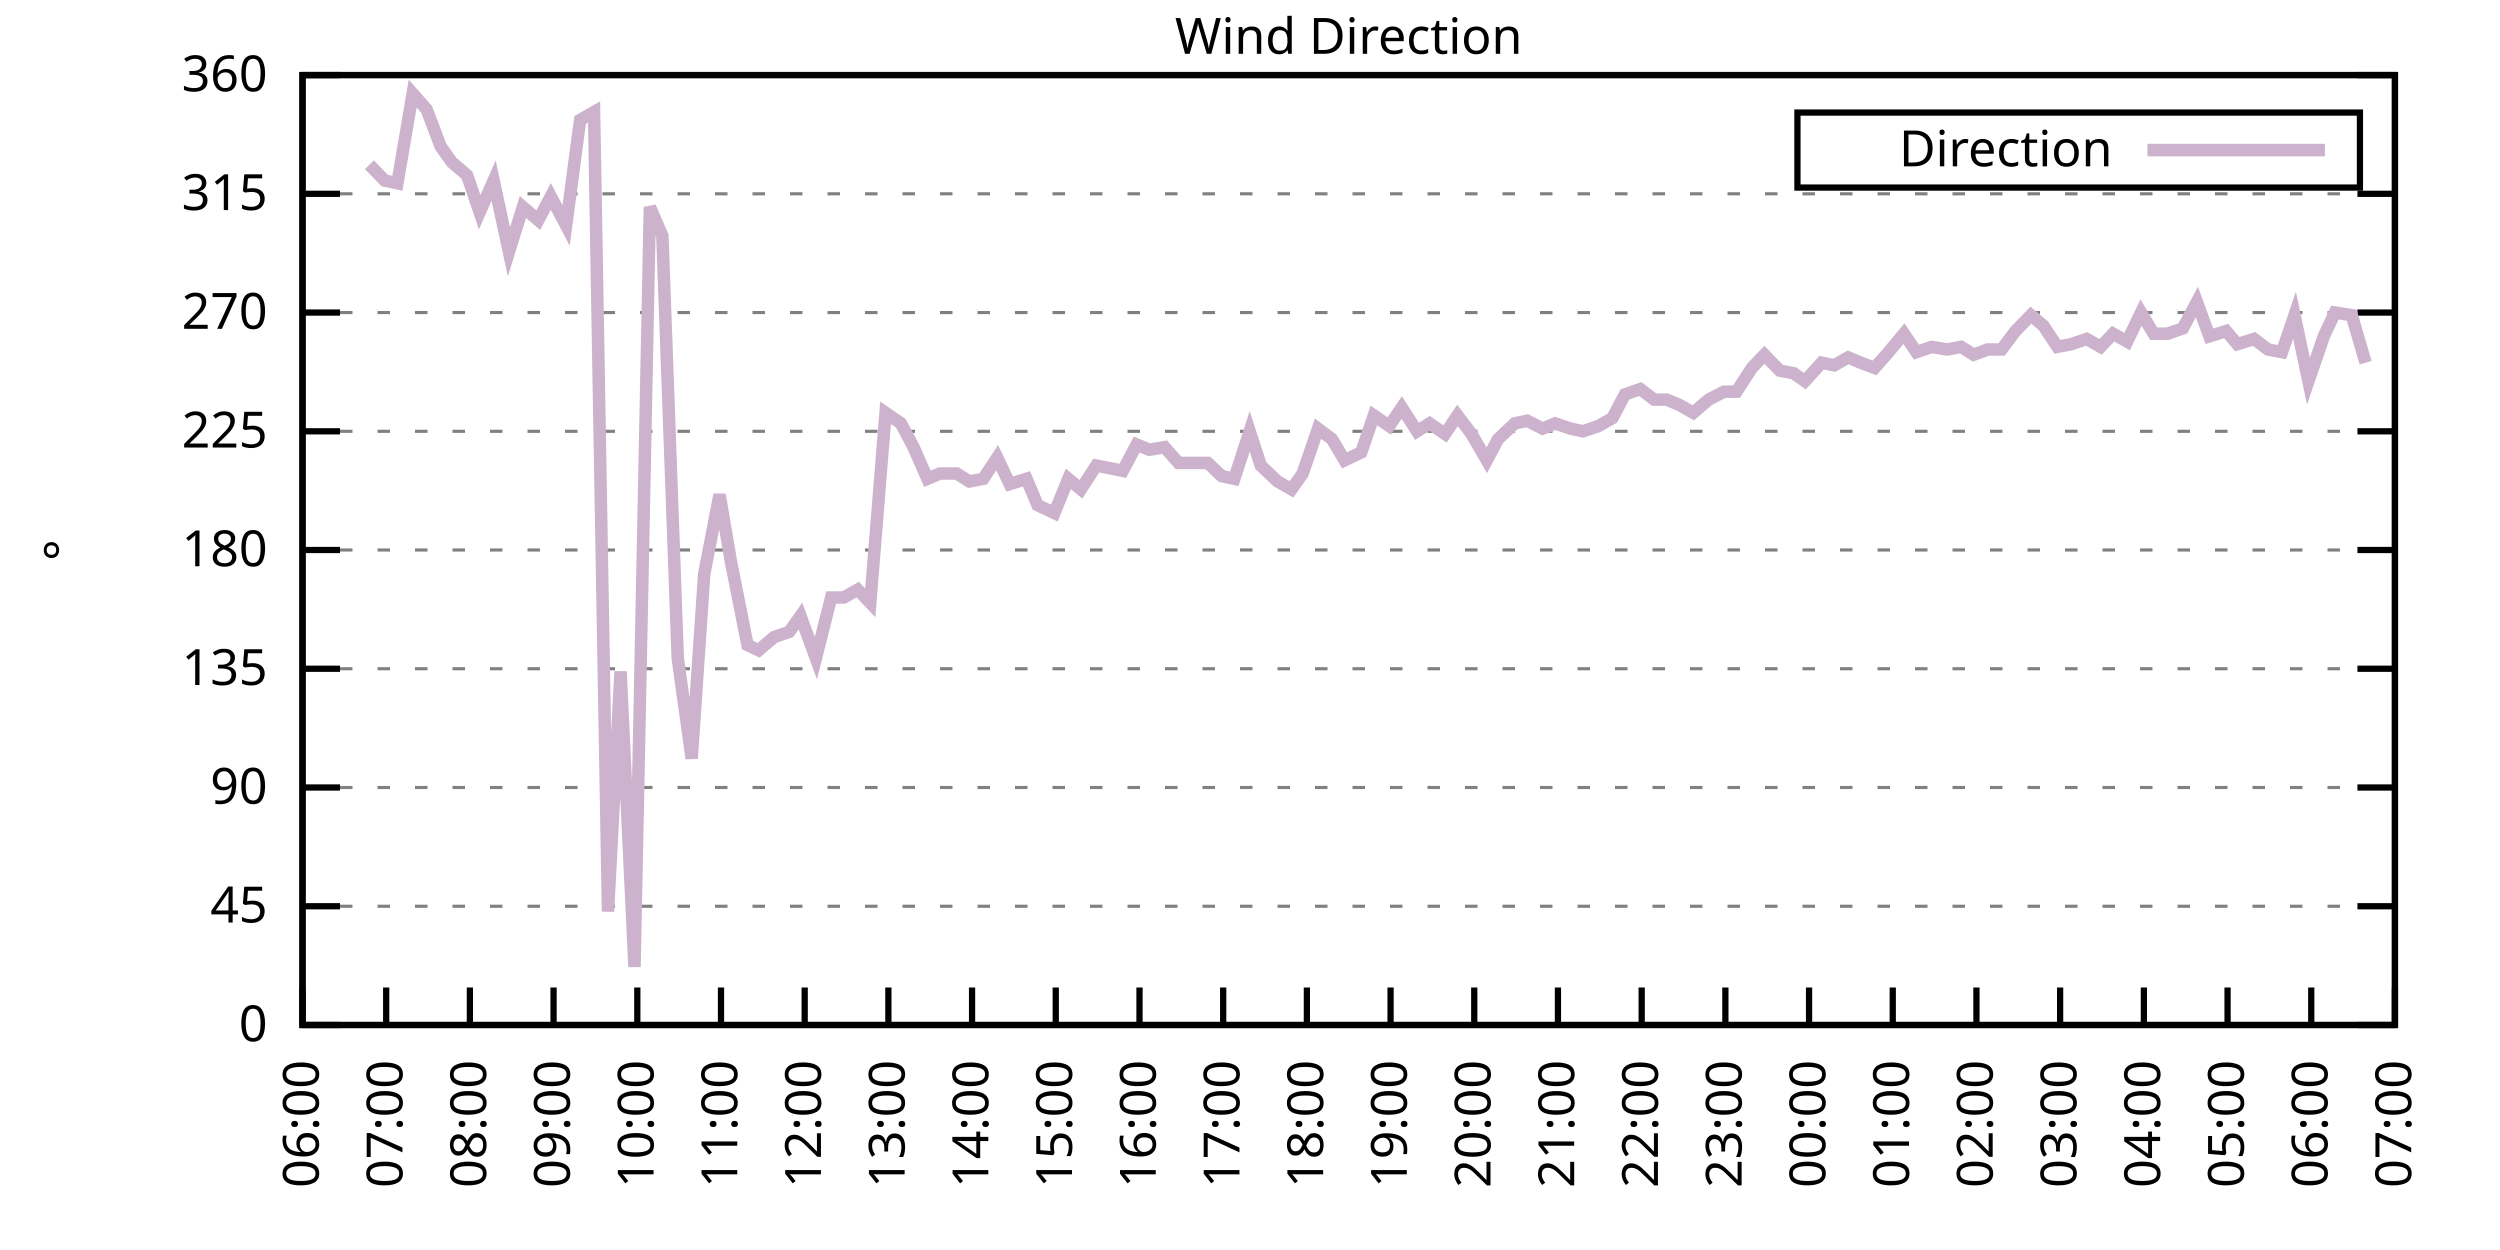
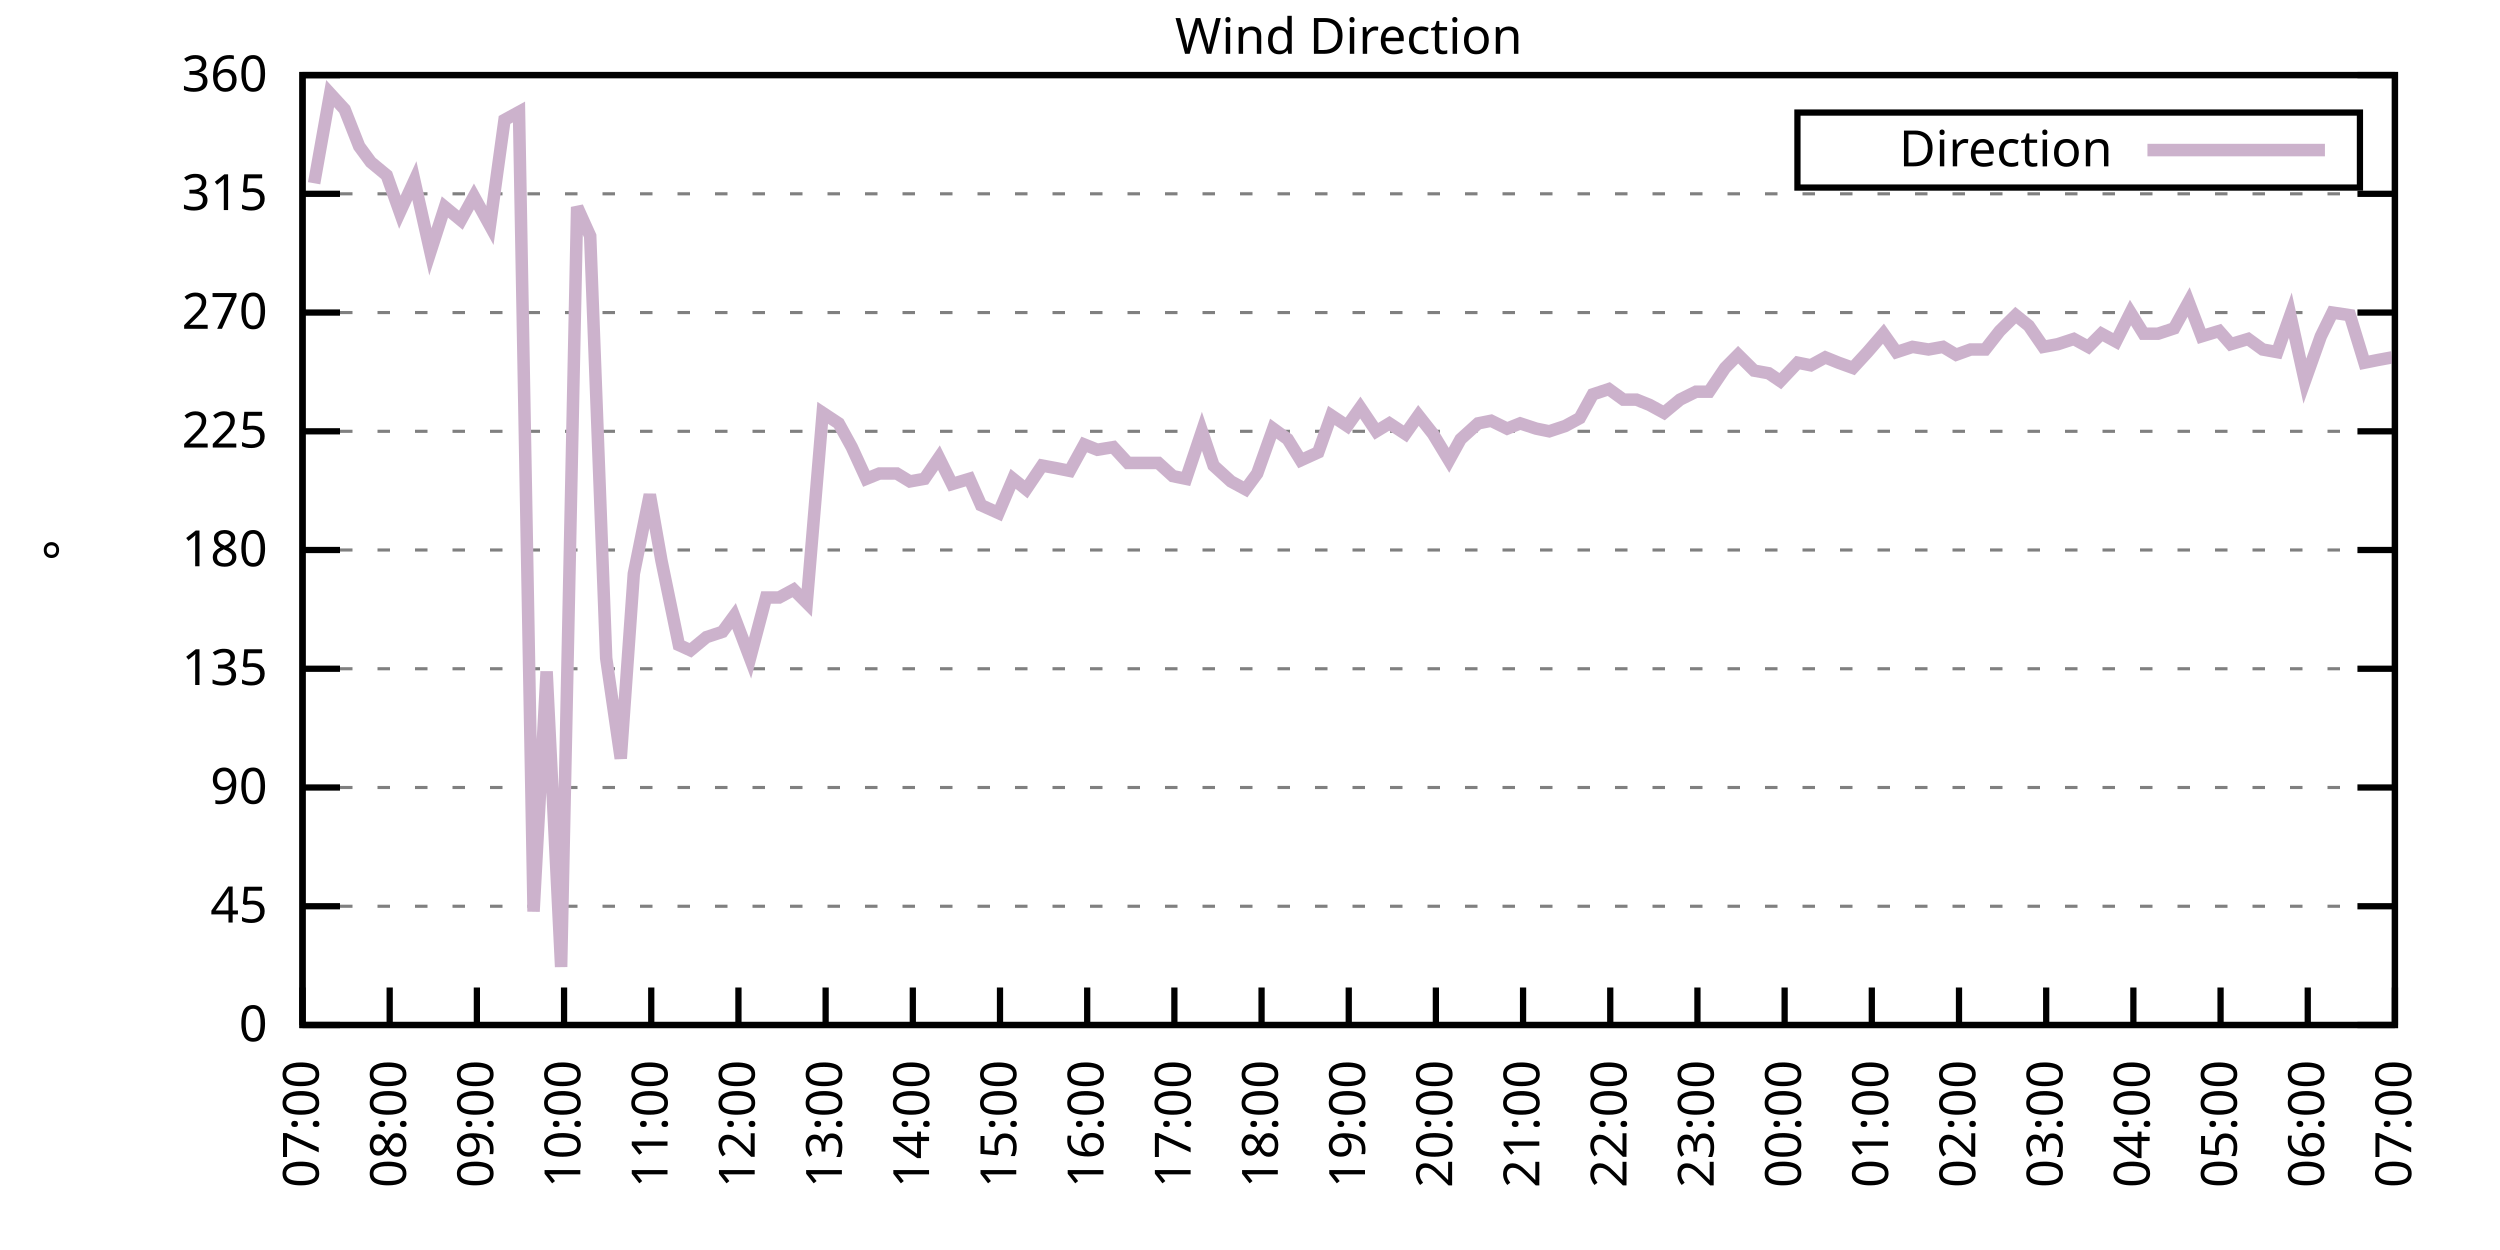
<svg xmlns="http://www.w3.org/2000/svg" xmlns:xlink="http://www.w3.org/1999/xlink" width="400" height="200" viewBox="0 0 400 200">
  <g id="gnuplot_canvas">
    <rect x="0" y="0" width="400" height="200" fill="none" />
    <defs>
      <circle id="gpDot" r="0.5" stroke-width="0.5" stroke="currentColor" />
      <path id="gpPt0" stroke-width="0.333" stroke="currentColor" d="M-1,0 h2 M0,-1 v2" />
      <path id="gpPt1" stroke-width="0.333" stroke="currentColor" d="M-1,-1 L1,1 M1,-1 L-1,1" />
      <path id="gpPt2" stroke-width="0.333" stroke="currentColor" d="M-1,0 L1,0 M0,-1 L0,1 M-1,-1 L1,1 M-1,1 L1,-1" />
      <rect id="gpPt3" stroke-width="0.333" stroke="currentColor" x="-1" y="-1" width="2" height="2" />
      <rect id="gpPt4" stroke-width="0.333" stroke="currentColor" fill="currentColor" x="-1" y="-1" width="2" height="2" />
      <circle id="gpPt5" stroke-width="0.333" stroke="currentColor" cx="0" cy="0" r="1" />
      <use xlink:href="#gpPt5" id="gpPt6" fill="currentColor" stroke="none" />
      <path id="gpPt7" stroke-width="0.333" stroke="currentColor" d="M0,-1.33 L-1.33,0.67 L1.33,0.67 z" />
      <use xlink:href="#gpPt7" id="gpPt8" fill="currentColor" stroke="none" />
      <use xlink:href="#gpPt7" id="gpPt9" stroke="currentColor" transform="rotate(180)" />
      <use xlink:href="#gpPt9" id="gpPt10" fill="currentColor" stroke="none" />
      <use xlink:href="#gpPt3" id="gpPt11" stroke="currentColor" transform="rotate(45)" />
      <use xlink:href="#gpPt11" id="gpPt12" fill="currentColor" stroke="none" />
      <path id="gpPt13" stroke-width="0.333" stroke="currentColor" d="M0,1.330 L1.265,0.411 L0.782,-1.067 L-0.782,-1.076 L-1.265,0.411 z" />
      <use xlink:href="#gpPt13" id="gpPt14" fill="currentColor" stroke="none" />
      <filter id="textbox" filterUnits="objectBoundingBox" x="0" y="0" height="1" width="1">
        <feFlood flood-color="white" flood-opacity="1" result="bgnd" />
        <feComposite in="SourceGraphic" in2="bgnd" operator="atop" />
      </filter>
      <filter id="greybox" filterUnits="objectBoundingBox" x="0" y="0" height="1" width="1">
        <feFlood flood-color="lightgrey" flood-opacity="1" result="grey" />
        <feComposite in="SourceGraphic" in2="grey" operator="atop" />
      </filter>
    </defs>
    <g fill="none" color="white" stroke="currentColor" stroke-width="1.00" stroke-linecap="butt" stroke-linejoin="miter">
</g>
    <g fill="none" color="black" stroke="currentColor" stroke-width="1.00" stroke-linecap="butt" stroke-linejoin="miter">
      <g stroke="none" shape-rendering="crispEdges">
        <polygon fill="rgb(255, 255, 255)" points="48.40,164.00 383.18,164.00 383.18,12.02 48.40,12.02 " />
      </g>
    </g>
    <g fill="none" color="black" stroke="currentColor" stroke-width="1.00" stroke-linecap="butt" stroke-linejoin="miter">
</g>
    <g fill="none" color="black" stroke="black" stroke-width="0.50" stroke-linecap="butt" stroke-linejoin="miter">
</g>
    <g fill="none" color="gray" stroke="currentColor" stroke-width="0.50" stroke-linecap="butt" stroke-linejoin="miter">
      <path stroke="gray" stroke-dasharray="2,4" class="gridline" d="M48.40,164.00 L383.19,164.00  " />
    </g>
    <g fill="none" color="gray" stroke="gray" stroke-width="1.00" stroke-linecap="butt" stroke-linejoin="miter">
</g>
    <g fill="none" color="black" stroke="currentColor" stroke-width="1.00" stroke-linecap="butt" stroke-linejoin="miter">
      <path stroke="black" d="M48.40,164.00 L54.40,164.00 M383.19,164.00 L377.19,164.00  " />
      <g transform="translate(42.80,166.60)" stroke="none" fill="black" font-family="Sans" font-size="8.00" text-anchor="end">
        <text>
          <tspan font-family="Sans"> 0</tspan>
        </text>
      </g>
    </g>
    <g fill="none" color="black" stroke="currentColor" stroke-width="1.00" stroke-linecap="butt" stroke-linejoin="miter">
</g>
    <g fill="none" color="black" stroke="black" stroke-width="0.50" stroke-linecap="butt" stroke-linejoin="miter">
</g>
    <g fill="none" color="gray" stroke="currentColor" stroke-width="0.50" stroke-linecap="butt" stroke-linejoin="miter">
      <path stroke="gray" stroke-dasharray="2,4" class="gridline" d="M48.40,145.00 L383.19,145.00  " />
    </g>
    <g fill="none" color="gray" stroke="gray" stroke-width="1.00" stroke-linecap="butt" stroke-linejoin="miter">
</g>
    <g fill="none" color="black" stroke="currentColor" stroke-width="1.00" stroke-linecap="butt" stroke-linejoin="miter">
      <path stroke="black" d="M48.40,145.00 L54.40,145.00 M383.19,145.00 L377.19,145.00  " />
      <g transform="translate(42.80,147.60)" stroke="none" fill="black" font-family="Sans" font-size="8.00" text-anchor="end">
        <text>
          <tspan font-family="Sans"> 45</tspan>
        </text>
      </g>
    </g>
    <g fill="none" color="black" stroke="currentColor" stroke-width="1.00" stroke-linecap="butt" stroke-linejoin="miter">
</g>
    <g fill="none" color="black" stroke="black" stroke-width="0.50" stroke-linecap="butt" stroke-linejoin="miter">
</g>
    <g fill="none" color="gray" stroke="currentColor" stroke-width="0.50" stroke-linecap="butt" stroke-linejoin="miter">
      <path stroke="gray" stroke-dasharray="2,4" class="gridline" d="M48.40,126.00 L383.19,126.00  " />
    </g>
    <g fill="none" color="gray" stroke="gray" stroke-width="1.00" stroke-linecap="butt" stroke-linejoin="miter">
</g>
    <g fill="none" color="black" stroke="currentColor" stroke-width="1.00" stroke-linecap="butt" stroke-linejoin="miter">
      <path stroke="black" d="M48.40,126.00 L54.40,126.00 M383.19,126.00 L377.19,126.00  " />
      <g transform="translate(42.80,128.60)" stroke="none" fill="black" font-family="Sans" font-size="8.00" text-anchor="end">
        <text>
          <tspan font-family="Sans"> 90</tspan>
        </text>
      </g>
    </g>
    <g fill="none" color="black" stroke="currentColor" stroke-width="1.00" stroke-linecap="butt" stroke-linejoin="miter">
</g>
    <g fill="none" color="black" stroke="black" stroke-width="0.50" stroke-linecap="butt" stroke-linejoin="miter">
</g>
    <g fill="none" color="gray" stroke="currentColor" stroke-width="0.50" stroke-linecap="butt" stroke-linejoin="miter">
      <path stroke="gray" stroke-dasharray="2,4" class="gridline" d="M48.40,107.00 L383.19,107.00  " />
    </g>
    <g fill="none" color="gray" stroke="gray" stroke-width="1.00" stroke-linecap="butt" stroke-linejoin="miter">
</g>
    <g fill="none" color="black" stroke="currentColor" stroke-width="1.00" stroke-linecap="butt" stroke-linejoin="miter">
      <path stroke="black" d="M48.40,107.00 L54.40,107.00 M383.19,107.00 L377.19,107.00  " />
      <g transform="translate(42.80,109.60)" stroke="none" fill="black" font-family="Sans" font-size="8.00" text-anchor="end">
        <text>
          <tspan font-family="Sans"> 135</tspan>
        </text>
      </g>
    </g>
    <g fill="none" color="black" stroke="currentColor" stroke-width="1.00" stroke-linecap="butt" stroke-linejoin="miter">
</g>
    <g fill="none" color="black" stroke="black" stroke-width="0.50" stroke-linecap="butt" stroke-linejoin="miter">
</g>
    <g fill="none" color="gray" stroke="currentColor" stroke-width="0.50" stroke-linecap="butt" stroke-linejoin="miter">
      <path stroke="gray" stroke-dasharray="2,4" class="gridline" d="M48.40,88.00 L383.19,88.00  " />
    </g>
    <g fill="none" color="gray" stroke="gray" stroke-width="1.00" stroke-linecap="butt" stroke-linejoin="miter">
</g>
    <g fill="none" color="black" stroke="currentColor" stroke-width="1.00" stroke-linecap="butt" stroke-linejoin="miter">
      <path stroke="black" d="M48.40,88.00 L54.40,88.00 M383.19,88.00 L377.19,88.00  " />
      <g transform="translate(42.80,90.60)" stroke="none" fill="black" font-family="Sans" font-size="8.00" text-anchor="end">
        <text>
          <tspan font-family="Sans"> 180</tspan>
        </text>
      </g>
    </g>
    <g fill="none" color="black" stroke="currentColor" stroke-width="1.00" stroke-linecap="butt" stroke-linejoin="miter">
</g>
    <g fill="none" color="black" stroke="black" stroke-width="0.50" stroke-linecap="butt" stroke-linejoin="miter">
</g>
    <g fill="none" color="gray" stroke="currentColor" stroke-width="0.50" stroke-linecap="butt" stroke-linejoin="miter">
      <path stroke="gray" stroke-dasharray="2,4" class="gridline" d="M48.40,69.01 L383.19,69.01  " />
    </g>
    <g fill="none" color="gray" stroke="gray" stroke-width="1.00" stroke-linecap="butt" stroke-linejoin="miter">
</g>
    <g fill="none" color="black" stroke="currentColor" stroke-width="1.00" stroke-linecap="butt" stroke-linejoin="miter">
      <path stroke="black" d="M48.40,69.01 L54.40,69.01 M383.19,69.01 L377.19,69.01  " />
      <g transform="translate(42.80,71.61)" stroke="none" fill="black" font-family="Sans" font-size="8.00" text-anchor="end">
        <text>
          <tspan font-family="Sans"> 225</tspan>
        </text>
      </g>
    </g>
    <g fill="none" color="black" stroke="currentColor" stroke-width="1.00" stroke-linecap="butt" stroke-linejoin="miter">
</g>
    <g fill="none" color="black" stroke="black" stroke-width="0.50" stroke-linecap="butt" stroke-linejoin="miter">
</g>
    <g fill="none" color="gray" stroke="currentColor" stroke-width="0.50" stroke-linecap="butt" stroke-linejoin="miter">
      <path stroke="gray" stroke-dasharray="2,4" class="gridline" d="M48.40,50.01 L383.19,50.01  " />
    </g>
    <g fill="none" color="gray" stroke="gray" stroke-width="1.00" stroke-linecap="butt" stroke-linejoin="miter">
</g>
    <g fill="none" color="black" stroke="currentColor" stroke-width="1.00" stroke-linecap="butt" stroke-linejoin="miter">
      <path stroke="black" d="M48.40,50.01 L54.40,50.01 M383.19,50.01 L377.19,50.01  " />
      <g transform="translate(42.80,52.61)" stroke="none" fill="black" font-family="Sans" font-size="8.00" text-anchor="end">
        <text>
          <tspan font-family="Sans"> 270</tspan>
        </text>
      </g>
    </g>
    <g fill="none" color="black" stroke="currentColor" stroke-width="1.00" stroke-linecap="butt" stroke-linejoin="miter">
</g>
    <g fill="none" color="black" stroke="black" stroke-width="0.50" stroke-linecap="butt" stroke-linejoin="miter">
</g>
    <g fill="none" color="gray" stroke="currentColor" stroke-width="0.50" stroke-linecap="butt" stroke-linejoin="miter">
      <path stroke="gray" stroke-dasharray="2,4" class="gridline" d="M48.40,31.01 L383.19,31.01  " />
    </g>
    <g fill="none" color="gray" stroke="gray" stroke-width="1.00" stroke-linecap="butt" stroke-linejoin="miter">
</g>
    <g fill="none" color="black" stroke="currentColor" stroke-width="1.00" stroke-linecap="butt" stroke-linejoin="miter">
      <path stroke="black" d="M48.40,31.01 L54.40,31.01 M383.19,31.01 L377.19,31.01  " />
      <g transform="translate(42.80,33.61)" stroke="none" fill="black" font-family="Sans" font-size="8.00" text-anchor="end">
        <text>
          <tspan font-family="Sans"> 315</tspan>
        </text>
      </g>
    </g>
    <g fill="none" color="black" stroke="currentColor" stroke-width="1.00" stroke-linecap="butt" stroke-linejoin="miter">
</g>
    <g fill="none" color="black" stroke="black" stroke-width="0.50" stroke-linecap="butt" stroke-linejoin="miter">
</g>
    <g fill="none" color="gray" stroke="currentColor" stroke-width="0.50" stroke-linecap="butt" stroke-linejoin="miter">
      <path stroke="gray" stroke-dasharray="2,4" class="gridline" d="M48.40,12.01 L383.19,12.01  " />
    </g>
    <g fill="none" color="gray" stroke="gray" stroke-width="1.00" stroke-linecap="butt" stroke-linejoin="miter">
</g>
    <g fill="none" color="black" stroke="currentColor" stroke-width="1.00" stroke-linecap="butt" stroke-linejoin="miter">
      <path stroke="black" d="M48.40,12.01 L54.40,12.01 M383.19,12.01 L377.19,12.01  " />
      <g transform="translate(42.80,14.61)" stroke="none" fill="black" font-family="Sans" font-size="8.00" text-anchor="end">
        <text>
          <tspan font-family="Sans"> 360</tspan>
        </text>
      </g>
    </g>
    <g fill="none" color="black" stroke="currentColor" stroke-width="1.00" stroke-linecap="butt" stroke-linejoin="miter">
      <path stroke="black" d="M48.40,164.00 L48.40,158.00  " />
      <g transform="translate(51.00,169.60) rotate(270.00)" stroke="none" fill="black" font-family="Sans" font-size="8.00" text-anchor="end">
        <text>
-           <tspan font-family="Sans">06:00</tspan>
-         </text>
-       </g>
-     </g>
-     <g fill="none" color="black" stroke="currentColor" stroke-width="1.00" stroke-linecap="butt" stroke-linejoin="miter">
-       <path stroke="black" d="M61.79,164.00 L61.79,158.00  " />
-       <g transform="translate(64.39,169.60) rotate(270.00)" stroke="none" fill="black" font-family="Sans" font-size="8.00" text-anchor="end">
-         <text>
          <tspan font-family="Sans">07:00</tspan>
        </text>
      </g>
    </g>
    <g fill="none" color="black" stroke="currentColor" stroke-width="1.00" stroke-linecap="butt" stroke-linejoin="miter">
-       <path stroke="black" d="M75.18,164.00 L75.18,158.00  " />
-       <g transform="translate(77.78,169.60) rotate(270.00)" stroke="none" fill="black" font-family="Sans" font-size="8.00" text-anchor="end">
+       <path stroke="black" d="M62.35,164.00 L62.35,158.00  " />
+       <g transform="translate(64.95,169.60) rotate(270.00)" stroke="none" fill="black" font-family="Sans" font-size="8.00" text-anchor="end">
        <text>
          <tspan font-family="Sans">08:00</tspan>
        </text>
      </g>
    </g>
    <g fill="none" color="black" stroke="currentColor" stroke-width="1.00" stroke-linecap="butt" stroke-linejoin="miter">
-       <path stroke="black" d="M88.57,164.00 L88.57,158.00  " />
-       <g transform="translate(91.17,169.60) rotate(270.00)" stroke="none" fill="black" font-family="Sans" font-size="8.00" text-anchor="end">
+       <path stroke="black" d="M76.30,164.00 L76.30,158.00  " />
+       <g transform="translate(78.90,169.60) rotate(270.00)" stroke="none" fill="black" font-family="Sans" font-size="8.00" text-anchor="end">
        <text>
          <tspan font-family="Sans">09:00</tspan>
        </text>
      </g>
    </g>
    <g fill="none" color="black" stroke="currentColor" stroke-width="1.00" stroke-linecap="butt" stroke-linejoin="miter">
-       <path stroke="black" d="M101.97,164.00 L101.97,158.00  " />
-       <g transform="translate(104.57,169.60) rotate(270.00)" stroke="none" fill="black" font-family="Sans" font-size="8.00" text-anchor="end">
+       <path stroke="black" d="M90.25,164.00 L90.25,158.00  " />
+       <g transform="translate(92.85,169.60) rotate(270.00)" stroke="none" fill="black" font-family="Sans" font-size="8.00" text-anchor="end">
        <text>
          <tspan font-family="Sans">10:00</tspan>
        </text>
      </g>
    </g>
    <g fill="none" color="black" stroke="currentColor" stroke-width="1.00" stroke-linecap="butt" stroke-linejoin="miter">
-       <path stroke="black" d="M115.36,164.00 L115.36,158.00  " />
-       <g transform="translate(117.96,169.60) rotate(270.00)" stroke="none" fill="black" font-family="Sans" font-size="8.00" text-anchor="end">
+       <path stroke="black" d="M104.20,164.00 L104.20,158.00  " />
+       <g transform="translate(106.80,169.60) rotate(270.00)" stroke="none" fill="black" font-family="Sans" font-size="8.00" text-anchor="end">
        <text>
          <tspan font-family="Sans">11:00</tspan>
        </text>
      </g>
    </g>
    <g fill="none" color="black" stroke="currentColor" stroke-width="1.00" stroke-linecap="butt" stroke-linejoin="miter">
-       <path stroke="black" d="M128.75,164.00 L128.75,158.00  " />
-       <g transform="translate(131.35,169.60) rotate(270.00)" stroke="none" fill="black" font-family="Sans" font-size="8.00" text-anchor="end">
+       <path stroke="black" d="M118.15,164.00 L118.15,158.00  " />
+       <g transform="translate(120.75,169.60) rotate(270.00)" stroke="none" fill="black" font-family="Sans" font-size="8.00" text-anchor="end">
        <text>
          <tspan font-family="Sans">12:00</tspan>
        </text>
      </g>
    </g>
    <g fill="none" color="black" stroke="currentColor" stroke-width="1.00" stroke-linecap="butt" stroke-linejoin="miter">
-       <path stroke="black" d="M142.14,164.00 L142.14,158.00  " />
-       <g transform="translate(144.74,169.60) rotate(270.00)" stroke="none" fill="black" font-family="Sans" font-size="8.00" text-anchor="end">
+       <path stroke="black" d="M132.10,164.00 L132.10,158.00  " />
+       <g transform="translate(134.70,169.60) rotate(270.00)" stroke="none" fill="black" font-family="Sans" font-size="8.00" text-anchor="end">
        <text>
          <tspan font-family="Sans">13:00</tspan>
        </text>
      </g>
    </g>
    <g fill="none" color="black" stroke="currentColor" stroke-width="1.00" stroke-linecap="butt" stroke-linejoin="miter">
-       <path stroke="black" d="M155.53,164.00 L155.53,158.00  " />
-       <g transform="translate(158.13,169.60) rotate(270.00)" stroke="none" fill="black" font-family="Sans" font-size="8.00" text-anchor="end">
+       <path stroke="black" d="M146.05,164.00 L146.05,158.00  " />
+       <g transform="translate(148.65,169.60) rotate(270.00)" stroke="none" fill="black" font-family="Sans" font-size="8.00" text-anchor="end">
        <text>
          <tspan font-family="Sans">14:00</tspan>
        </text>
      </g>
    </g>
    <g fill="none" color="black" stroke="currentColor" stroke-width="1.00" stroke-linecap="butt" stroke-linejoin="miter">
-       <path stroke="black" d="M168.92,164.00 L168.92,158.00  " />
-       <g transform="translate(171.52,169.60) rotate(270.00)" stroke="none" fill="black" font-family="Sans" font-size="8.00" text-anchor="end">
+       <path stroke="black" d="M160.00,164.00 L160.00,158.00  " />
+       <g transform="translate(162.60,169.60) rotate(270.00)" stroke="none" fill="black" font-family="Sans" font-size="8.00" text-anchor="end">
        <text>
          <tspan font-family="Sans">15:00</tspan>
        </text>
      </g>
    </g>
    <g fill="none" color="black" stroke="currentColor" stroke-width="1.00" stroke-linecap="butt" stroke-linejoin="miter">
-       <path stroke="black" d="M182.32,164.00 L182.32,158.00  " />
-       <g transform="translate(184.92,169.60) rotate(270.00)" stroke="none" fill="black" font-family="Sans" font-size="8.00" text-anchor="end">
+       <path stroke="black" d="M173.95,164.00 L173.95,158.00  " />
+       <g transform="translate(176.55,169.60) rotate(270.00)" stroke="none" fill="black" font-family="Sans" font-size="8.00" text-anchor="end">
        <text>
          <tspan font-family="Sans">16:00</tspan>
        </text>
      </g>
    </g>
    <g fill="none" color="black" stroke="currentColor" stroke-width="1.00" stroke-linecap="butt" stroke-linejoin="miter">
-       <path stroke="black" d="M195.71,164.00 L195.71,158.00  " />
-       <g transform="translate(198.31,169.60) rotate(270.00)" stroke="none" fill="black" font-family="Sans" font-size="8.00" text-anchor="end">
+       <path stroke="black" d="M187.90,164.00 L187.90,158.00  " />
+       <g transform="translate(190.50,169.60) rotate(270.00)" stroke="none" fill="black" font-family="Sans" font-size="8.00" text-anchor="end">
        <text>
          <tspan font-family="Sans">17:00</tspan>
        </text>
      </g>
    </g>
    <g fill="none" color="black" stroke="currentColor" stroke-width="1.00" stroke-linecap="butt" stroke-linejoin="miter">
-       <path stroke="black" d="M209.10,164.00 L209.10,158.00  " />
-       <g transform="translate(211.70,169.60) rotate(270.00)" stroke="none" fill="black" font-family="Sans" font-size="8.00" text-anchor="end">
+       <path stroke="black" d="M201.85,164.00 L201.85,158.00  " />
+       <g transform="translate(204.45,169.60) rotate(270.00)" stroke="none" fill="black" font-family="Sans" font-size="8.00" text-anchor="end">
        <text>
          <tspan font-family="Sans">18:00</tspan>
        </text>
      </g>
    </g>
    <g fill="none" color="black" stroke="currentColor" stroke-width="1.00" stroke-linecap="butt" stroke-linejoin="miter">
-       <path stroke="black" d="M222.49,164.00 L222.49,158.00  " />
-       <g transform="translate(225.09,169.60) rotate(270.00)" stroke="none" fill="black" font-family="Sans" font-size="8.00" text-anchor="end">
+       <path stroke="black" d="M215.80,164.00 L215.80,158.00  " />
+       <g transform="translate(218.40,169.60) rotate(270.00)" stroke="none" fill="black" font-family="Sans" font-size="8.00" text-anchor="end">
        <text>
          <tspan font-family="Sans">19:00</tspan>
        </text>
      </g>
    </g>
    <g fill="none" color="black" stroke="currentColor" stroke-width="1.00" stroke-linecap="butt" stroke-linejoin="miter">
-       <path stroke="black" d="M235.88,164.00 L235.88,158.00  " />
-       <g transform="translate(238.48,169.60) rotate(270.00)" stroke="none" fill="black" font-family="Sans" font-size="8.00" text-anchor="end">
+       <path stroke="black" d="M229.74,164.00 L229.74,158.00  " />
+       <g transform="translate(232.34,169.60) rotate(270.00)" stroke="none" fill="black" font-family="Sans" font-size="8.00" text-anchor="end">
        <text>
          <tspan font-family="Sans">20:00</tspan>
        </text>
      </g>
    </g>
    <g fill="none" color="black" stroke="currentColor" stroke-width="1.00" stroke-linecap="butt" stroke-linejoin="miter">
-       <path stroke="black" d="M249.27,164.00 L249.27,158.00  " />
-       <g transform="translate(251.87,169.60) rotate(270.00)" stroke="none" fill="black" font-family="Sans" font-size="8.00" text-anchor="end">
+       <path stroke="black" d="M243.69,164.00 L243.69,158.00  " />
+       <g transform="translate(246.29,169.60) rotate(270.00)" stroke="none" fill="black" font-family="Sans" font-size="8.00" text-anchor="end">
        <text>
          <tspan font-family="Sans">21:00</tspan>
        </text>
      </g>
    </g>
    <g fill="none" color="black" stroke="currentColor" stroke-width="1.00" stroke-linecap="butt" stroke-linejoin="miter">
-       <path stroke="black" d="M262.67,164.00 L262.67,158.00  " />
-       <g transform="translate(265.27,169.60) rotate(270.00)" stroke="none" fill="black" font-family="Sans" font-size="8.00" text-anchor="end">
+       <path stroke="black" d="M257.64,164.00 L257.64,158.00  " />
+       <g transform="translate(260.24,169.60) rotate(270.00)" stroke="none" fill="black" font-family="Sans" font-size="8.00" text-anchor="end">
        <text>
          <tspan font-family="Sans">22:00</tspan>
        </text>
      </g>
    </g>
    <g fill="none" color="black" stroke="currentColor" stroke-width="1.00" stroke-linecap="butt" stroke-linejoin="miter">
-       <path stroke="black" d="M276.06,164.00 L276.06,158.00  " />
-       <g transform="translate(278.66,169.60) rotate(270.00)" stroke="none" fill="black" font-family="Sans" font-size="8.00" text-anchor="end">
+       <path stroke="black" d="M271.59,164.00 L271.59,158.00  " />
+       <g transform="translate(274.19,169.60) rotate(270.00)" stroke="none" fill="black" font-family="Sans" font-size="8.00" text-anchor="end">
        <text>
          <tspan font-family="Sans">23:00</tspan>
        </text>
      </g>
    </g>
    <g fill="none" color="black" stroke="currentColor" stroke-width="1.00" stroke-linecap="butt" stroke-linejoin="miter">
-       <path stroke="black" d="M289.45,164.00 L289.45,158.00  " />
-       <g transform="translate(292.05,169.60) rotate(270.00)" stroke="none" fill="black" font-family="Sans" font-size="8.00" text-anchor="end">
+       <path stroke="black" d="M285.54,164.00 L285.54,158.00  " />
+       <g transform="translate(288.14,169.60) rotate(270.00)" stroke="none" fill="black" font-family="Sans" font-size="8.00" text-anchor="end">
        <text>
          <tspan font-family="Sans">00:00</tspan>
        </text>
      </g>
    </g>
    <g fill="none" color="black" stroke="currentColor" stroke-width="1.00" stroke-linecap="butt" stroke-linejoin="miter">
-       <path stroke="black" d="M302.84,164.00 L302.84,158.00  " />
-       <g transform="translate(305.44,169.60) rotate(270.00)" stroke="none" fill="black" font-family="Sans" font-size="8.00" text-anchor="end">
+       <path stroke="black" d="M299.49,164.00 L299.49,158.00  " />
+       <g transform="translate(302.09,169.60) rotate(270.00)" stroke="none" fill="black" font-family="Sans" font-size="8.00" text-anchor="end">
        <text>
          <tspan font-family="Sans">01:00</tspan>
        </text>
      </g>
    </g>
    <g fill="none" color="black" stroke="currentColor" stroke-width="1.00" stroke-linecap="butt" stroke-linejoin="miter">
-       <path stroke="black" d="M316.23,164.00 L316.23,158.00  " />
-       <g transform="translate(318.83,169.60) rotate(270.00)" stroke="none" fill="black" font-family="Sans" font-size="8.00" text-anchor="end">
+       <path stroke="black" d="M313.44,164.00 L313.44,158.00  " />
+       <g transform="translate(316.04,169.60) rotate(270.00)" stroke="none" fill="black" font-family="Sans" font-size="8.00" text-anchor="end">
        <text>
          <tspan font-family="Sans">02:00</tspan>
        </text>
      </g>
    </g>
    <g fill="none" color="black" stroke="currentColor" stroke-width="1.00" stroke-linecap="butt" stroke-linejoin="miter">
-       <path stroke="black" d="M329.62,164.00 L329.62,158.00  " />
-       <g transform="translate(332.22,169.60) rotate(270.00)" stroke="none" fill="black" font-family="Sans" font-size="8.00" text-anchor="end">
+       <path stroke="black" d="M327.39,164.00 L327.39,158.00  " />
+       <g transform="translate(329.99,169.60) rotate(270.00)" stroke="none" fill="black" font-family="Sans" font-size="8.00" text-anchor="end">
        <text>
          <tspan font-family="Sans">03:00</tspan>
        </text>
      </g>
    </g>
    <g fill="none" color="black" stroke="currentColor" stroke-width="1.00" stroke-linecap="butt" stroke-linejoin="miter">
-       <path stroke="black" d="M343.02,164.00 L343.02,158.00  " />
-       <g transform="translate(345.62,169.60) rotate(270.00)" stroke="none" fill="black" font-family="Sans" font-size="8.00" text-anchor="end">
+       <path stroke="black" d="M341.34,164.00 L341.34,158.00  " />
+       <g transform="translate(343.94,169.60) rotate(270.00)" stroke="none" fill="black" font-family="Sans" font-size="8.00" text-anchor="end">
        <text>
          <tspan font-family="Sans">04:00</tspan>
        </text>
      </g>
    </g>
    <g fill="none" color="black" stroke="currentColor" stroke-width="1.00" stroke-linecap="butt" stroke-linejoin="miter">
-       <path stroke="black" d="M356.41,164.00 L356.41,158.00  " />
-       <g transform="translate(359.01,169.60) rotate(270.00)" stroke="none" fill="black" font-family="Sans" font-size="8.00" text-anchor="end">
+       <path stroke="black" d="M355.29,164.00 L355.29,158.00  " />
+       <g transform="translate(357.89,169.60) rotate(270.00)" stroke="none" fill="black" font-family="Sans" font-size="8.00" text-anchor="end">
        <text>
          <tspan font-family="Sans">05:00</tspan>
        </text>
      </g>
    </g>
    <g fill="none" color="black" stroke="currentColor" stroke-width="1.00" stroke-linecap="butt" stroke-linejoin="miter">
-       <path stroke="black" d="M369.80,164.00 L369.80,158.00  " />
-       <g transform="translate(372.40,169.60) rotate(270.00)" stroke="none" fill="black" font-family="Sans" font-size="8.00" text-anchor="end">
+       <path stroke="black" d="M369.24,164.00 L369.24,158.00  " />
+       <g transform="translate(371.84,169.60) rotate(270.00)" stroke="none" fill="black" font-family="Sans" font-size="8.00" text-anchor="end">
        <text>
          <tspan font-family="Sans">06:00</tspan>
        </text>
      </g>
    </g>
    <g fill="none" color="black" stroke="currentColor" stroke-width="1.00" stroke-linecap="butt" stroke-linejoin="miter">
      <path stroke="black" d="M383.19,164.00 L383.19,158.00  " />
      <g transform="translate(385.79,169.60) rotate(270.00)" stroke="none" fill="black" font-family="Sans" font-size="8.00" text-anchor="end">
        <text>
          <tspan font-family="Sans">07:00</tspan>
        </text>
      </g>
    </g>
    <g fill="none" color="black" stroke="currentColor" stroke-width="1.00" stroke-linecap="butt" stroke-linejoin="miter">
</g>
    <g fill="none" color="black" stroke="currentColor" stroke-width="1.00" stroke-linecap="butt" stroke-linejoin="miter">
      <path stroke="black" d="M48.40,12.01 L48.40,164.00 L383.19,164.00 L383.19,12.01 L48.40,12.01 Z  " />
    </g>
    <g fill="none" color="black" stroke="currentColor" stroke-width="1.00" stroke-linecap="butt" stroke-linejoin="miter">
</g>
    <g fill="none" color="black" stroke="currentColor" stroke-width="1.00" stroke-linecap="butt" stroke-linejoin="miter">
      <path stroke="black" d="M287.59,30.01 L287.59,18.01 L377.59,18.01 L377.59,30.01 L287.59,30.01 Z  " />
    </g>
    <g id="Wind_direction_plot_1">
      <g fill="none" color="white" stroke="black" stroke-width="2.00" stroke-linecap="butt" stroke-linejoin="miter">
</g>
      <g fill="none" color="black" stroke="currentColor" stroke-width="2.00" stroke-linecap="butt" stroke-linejoin="miter">
        <g transform="translate(337.99,26.61)" stroke="none" fill="black" font-family="Sans" font-size="8.00" text-anchor="end">
          <text>
            <tspan font-family="Sans">Direction</tspan>
          </text>
        </g>
      </g>
      <g fill="none" color="black" stroke="currentColor" stroke-width="2.00" stroke-linecap="butt" stroke-linejoin="miter">
-         <path stroke="rgb(204, 178, 204)" d="M343.59,24.01 L371.99,24.01 M59.11,26.36 L61.57,28.90 L63.58,29.32 L66.03,14.97 L68.26,17.50 L70.50,23.41   L72.28,25.94 L74.74,28.05 L76.75,33.96 L78.98,28.90 L81.43,40.30 L83.66,33.12 L86.12,35.23 L88.13,31.43   L90.58,36.08 L92.82,19.19 L95.05,17.92 L97.28,145.85 L99.29,107.43 L101.52,154.71 L103.98,33.12 L105.98,37.76   L108.44,105.31 L110.67,121.36 L112.68,91.80 L115.13,79.14 L116.92,89.69 L119.60,103.20 L121.38,104.05 L123.84,101.94   L126.29,101.09 L128.08,98.56 L130.54,105.31 L132.99,95.60 L135.00,95.60 L137.23,94.34 L139.24,96.45 L141.69,66.05   L144.15,67.74 L146.16,71.54 L148.39,76.61 L150.40,75.76 L153.08,75.76 L155.09,77.03 L157.32,76.61 L159.55,73.23   L161.56,77.45 L164.24,76.61 L166.02,80.83 L168.70,82.09 L170.93,76.61 L172.94,78.29 L175.40,74.49 L177.63,74.92   L179.64,75.34 L181.87,71.12 L183.88,71.96 L186.33,71.54 L188.57,74.07 L190.57,74.07 L193.25,74.07 L195.48,76.18   L197.49,76.61 L199.95,69.01 L201.73,74.49 L204.41,77.03 L206.64,78.29 L208.43,75.76 L210.88,68.58 L213.12,70.27   L215.13,73.65 L217.80,72.38 L219.81,66.47 L222.27,68.16 L224.28,65.21 L226.73,69.01 L228.74,67.74 L231.20,69.43   L233.20,66.47 L235.44,69.43 L237.89,73.65 L239.68,70.27 L242.36,67.74 L244.36,67.32 L246.82,68.58 L248.83,67.74   L251.28,68.58 L253.29,69.01 L255.75,68.16 L257.98,66.90 L259.99,63.10 L262.44,62.25 L264.67,63.94 L266.68,63.94   L268.69,64.78 L270.92,66.05 L273.38,63.94 L275.83,62.67 L277.84,62.67 L280.30,58.87 L282.31,56.76 L284.76,59.30   L286.99,59.72 L288.78,60.98 L291.46,58.03 L293.47,58.45 L295.70,57.18 L297.71,58.03 L299.94,58.87 L302.17,56.34   L304.63,53.39 L306.63,56.34 L309.09,55.50 L311.54,55.92 L313.78,55.50 L315.79,56.76 L318.02,55.92 L320.25,55.92   L322.48,52.96 L324.94,50.43 L326.95,52.12 L329.18,55.50 L331.41,55.07 L333.86,54.23 L336.10,55.50 L338.10,53.39   L340.34,54.65 L342.57,50.01 L344.58,53.39 L346.81,53.39 L349.26,52.54 L351.50,48.32 L353.51,53.81 L356.18,52.96   L357.97,55.07 L360.65,54.23 L362.88,55.92 L365.11,56.34 L367.12,50.43 L369.35,60.98 L371.81,53.81 L373.59,50.01   L376.27,50.43 L378.50,58.03  " />
+         <path stroke="rgb(204, 178, 204)" d="M343.59,24.01 L371.99,24.01 M50.26,29.32 L52.82,14.97 L55.14,17.50 L57.47,23.41 L59.33,25.94 L61.88,28.05   L63.98,33.96 L66.30,28.90 L68.86,40.30 L71.18,33.12 L73.74,35.23 L75.83,31.43 L78.39,36.08 L80.72,19.19   L83.04,17.92 L85.37,145.85 L87.46,107.43 L89.78,154.71 L92.34,33.12 L94.43,37.76 L96.99,105.31 L99.32,121.36   L101.41,91.80 L103.97,79.14 L105.83,89.69 L108.62,103.20 L110.48,104.05 L113.03,101.94 L115.59,101.09 L117.45,98.56   L120.01,105.31 L122.57,95.60 L124.66,95.60 L126.98,94.34 L129.08,96.45 L131.63,66.05 L134.19,67.74 L136.28,71.54   L138.61,76.61 L140.70,75.76 L143.49,75.76 L145.58,77.03 L147.91,76.61 L150.23,73.23 L152.32,77.45 L155.11,76.61   L156.97,80.83 L159.76,82.09 L162.09,76.61 L164.18,78.29 L166.74,74.49 L169.06,74.92 L171.16,75.34 L173.48,71.12   L175.57,71.96 L178.13,71.54 L180.46,74.07 L182.55,74.07 L185.34,74.07 L187.66,76.18 L189.76,76.61 L192.31,69.01   L194.17,74.49 L196.96,77.03 L199.29,78.29 L201.15,75.76 L203.71,68.58 L206.03,70.27 L208.12,73.65 L210.91,72.38   L213.01,66.47 L215.56,68.16 L217.65,65.21 L220.21,69.01 L222.30,67.74 L224.86,69.43 L226.95,66.47 L229.28,69.43   L231.84,73.65 L233.70,70.27 L236.49,67.74 L238.58,67.32 L241.14,68.58 L243.23,67.74 L245.79,68.58 L247.88,69.01   L250.44,68.16 L252.76,66.90 L254.85,63.10 L257.41,62.25 L259.74,63.94 L261.83,63.94 L263.92,64.78 L266.25,66.05   L268.80,63.94 L271.36,62.67 L273.45,62.67 L276.01,58.87 L278.10,56.76 L280.66,59.30 L282.99,59.72 L284.85,60.98   L287.64,58.03 L289.73,58.45 L292.05,57.18 L294.15,58.03 L296.47,58.87 L298.80,56.34 L301.35,53.39 L303.44,56.34   L306.00,55.50 L308.56,55.92 L310.88,55.50 L312.98,56.76 L315.30,55.92 L317.63,55.92 L319.95,52.96 L322.51,50.43   L324.60,52.12 L326.93,55.50 L329.25,55.07 L331.81,54.23 L334.13,55.50 L336.23,53.39 L338.55,54.65 L340.88,50.01   L342.97,53.39 L345.29,53.39 L347.85,52.54 L350.18,48.32 L352.27,53.81 L355.06,52.96 L356.92,55.07 L359.71,54.23   L362.03,55.92 L364.36,56.34 L366.45,50.43 L368.78,60.98 L371.33,53.81 L373.19,50.01 L375.98,50.43 L378.31,58.03   L380.40,57.61 L382.73,57.18  " />
      </g>
    </g>
    <g fill="none" color="black" stroke="currentColor" stroke-width="2.00" stroke-linecap="butt" stroke-linejoin="miter">
</g>
    <g fill="none" color="black" stroke="black" stroke-width="1.00" stroke-linecap="butt" stroke-linejoin="miter">
</g>
    <g fill="none" color="black" stroke="currentColor" stroke-width="1.00" stroke-linecap="butt" stroke-linejoin="miter">
      <path stroke="black" d="M48.40,12.01 L48.40,164.00 L383.19,164.00 L383.19,12.01 L48.40,12.01 Z  " />
      <g transform="translate(12.80,88.01) rotate(270.00)" stroke="none" fill="black" font-family="Sans" font-size="8.00" text-anchor="middle">
        <text>
          <tspan font-family="Sans">°</tspan>
        </text>
      </g>
    </g>
    <g fill="none" color="black" stroke="currentColor" stroke-width="1.00" stroke-linecap="butt" stroke-linejoin="miter">
</g>
    <g fill="none" color="black" stroke="currentColor" stroke-width="1.00" stroke-linecap="butt" stroke-linejoin="miter">
      <g transform="translate(215.79,8.61)" stroke="none" fill="black" font-family="Sans" font-size="8.00" text-anchor="middle">
        <text>
          <tspan font-family="Sans">Wind Direction</tspan>
        </text>
      </g>
    </g>
    <g fill="none" color="black" stroke="currentColor" stroke-width="1.00" stroke-linecap="butt" stroke-linejoin="miter">
</g>
  </g>
</svg>
